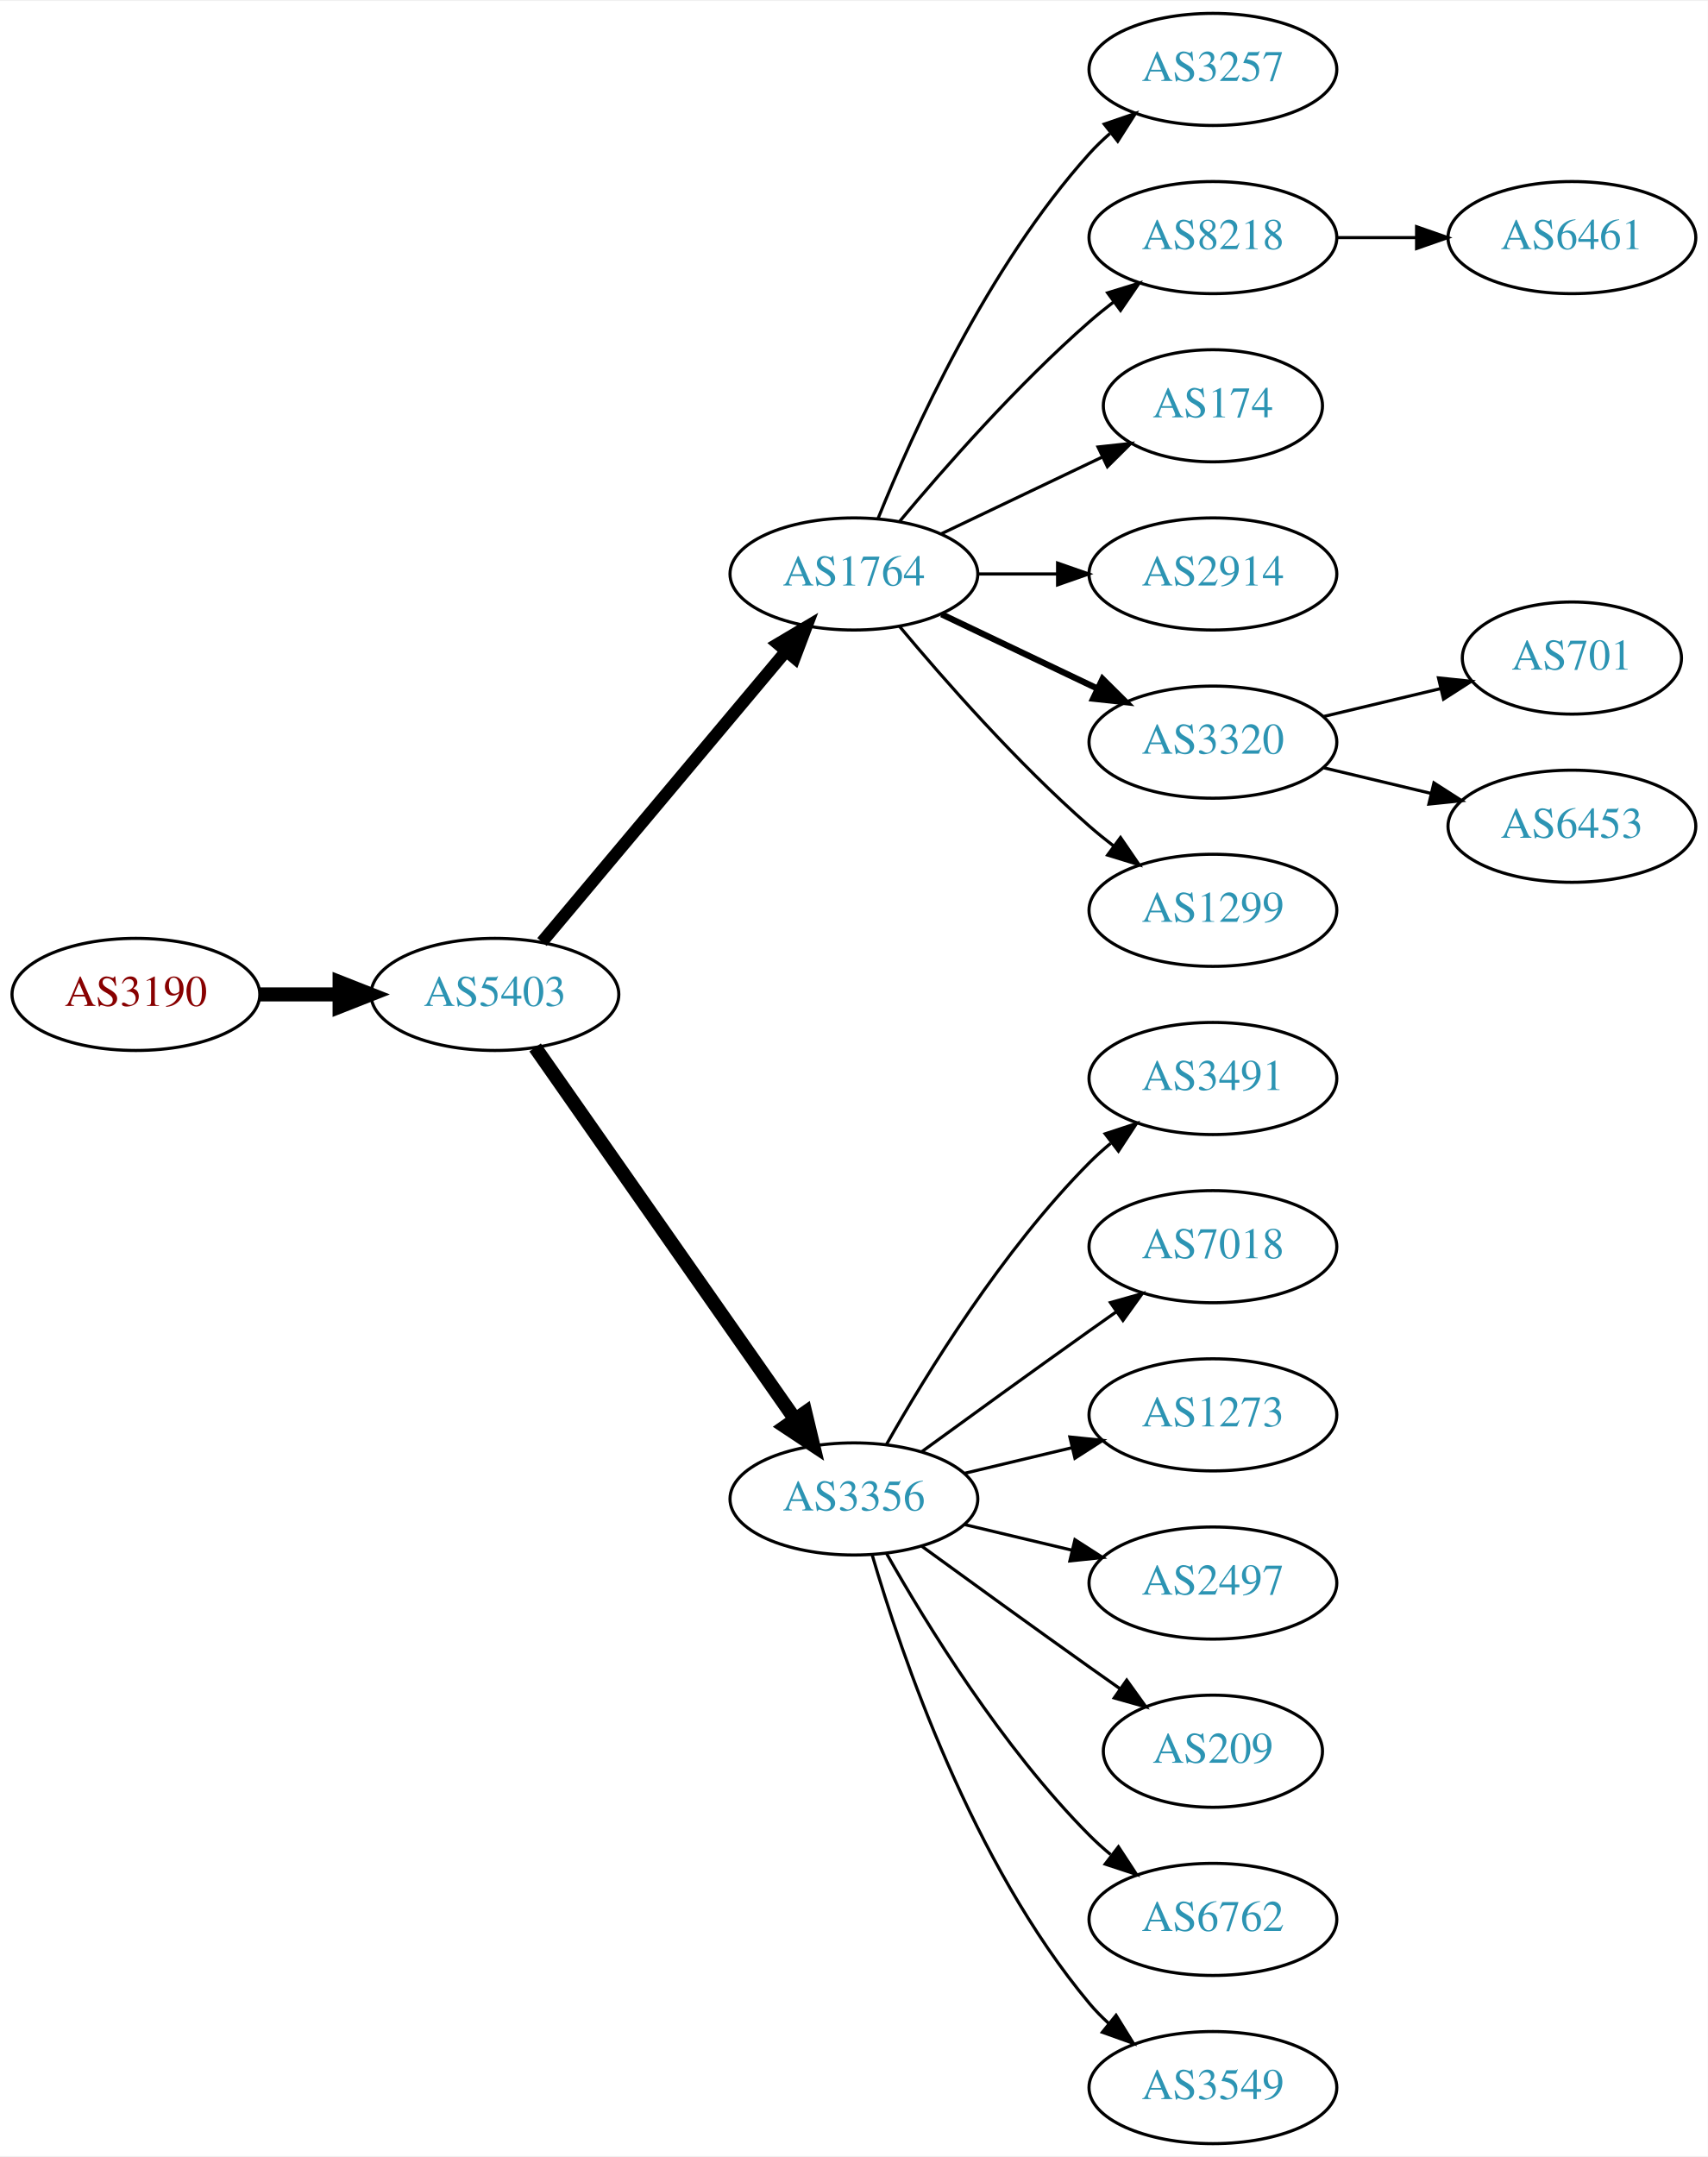
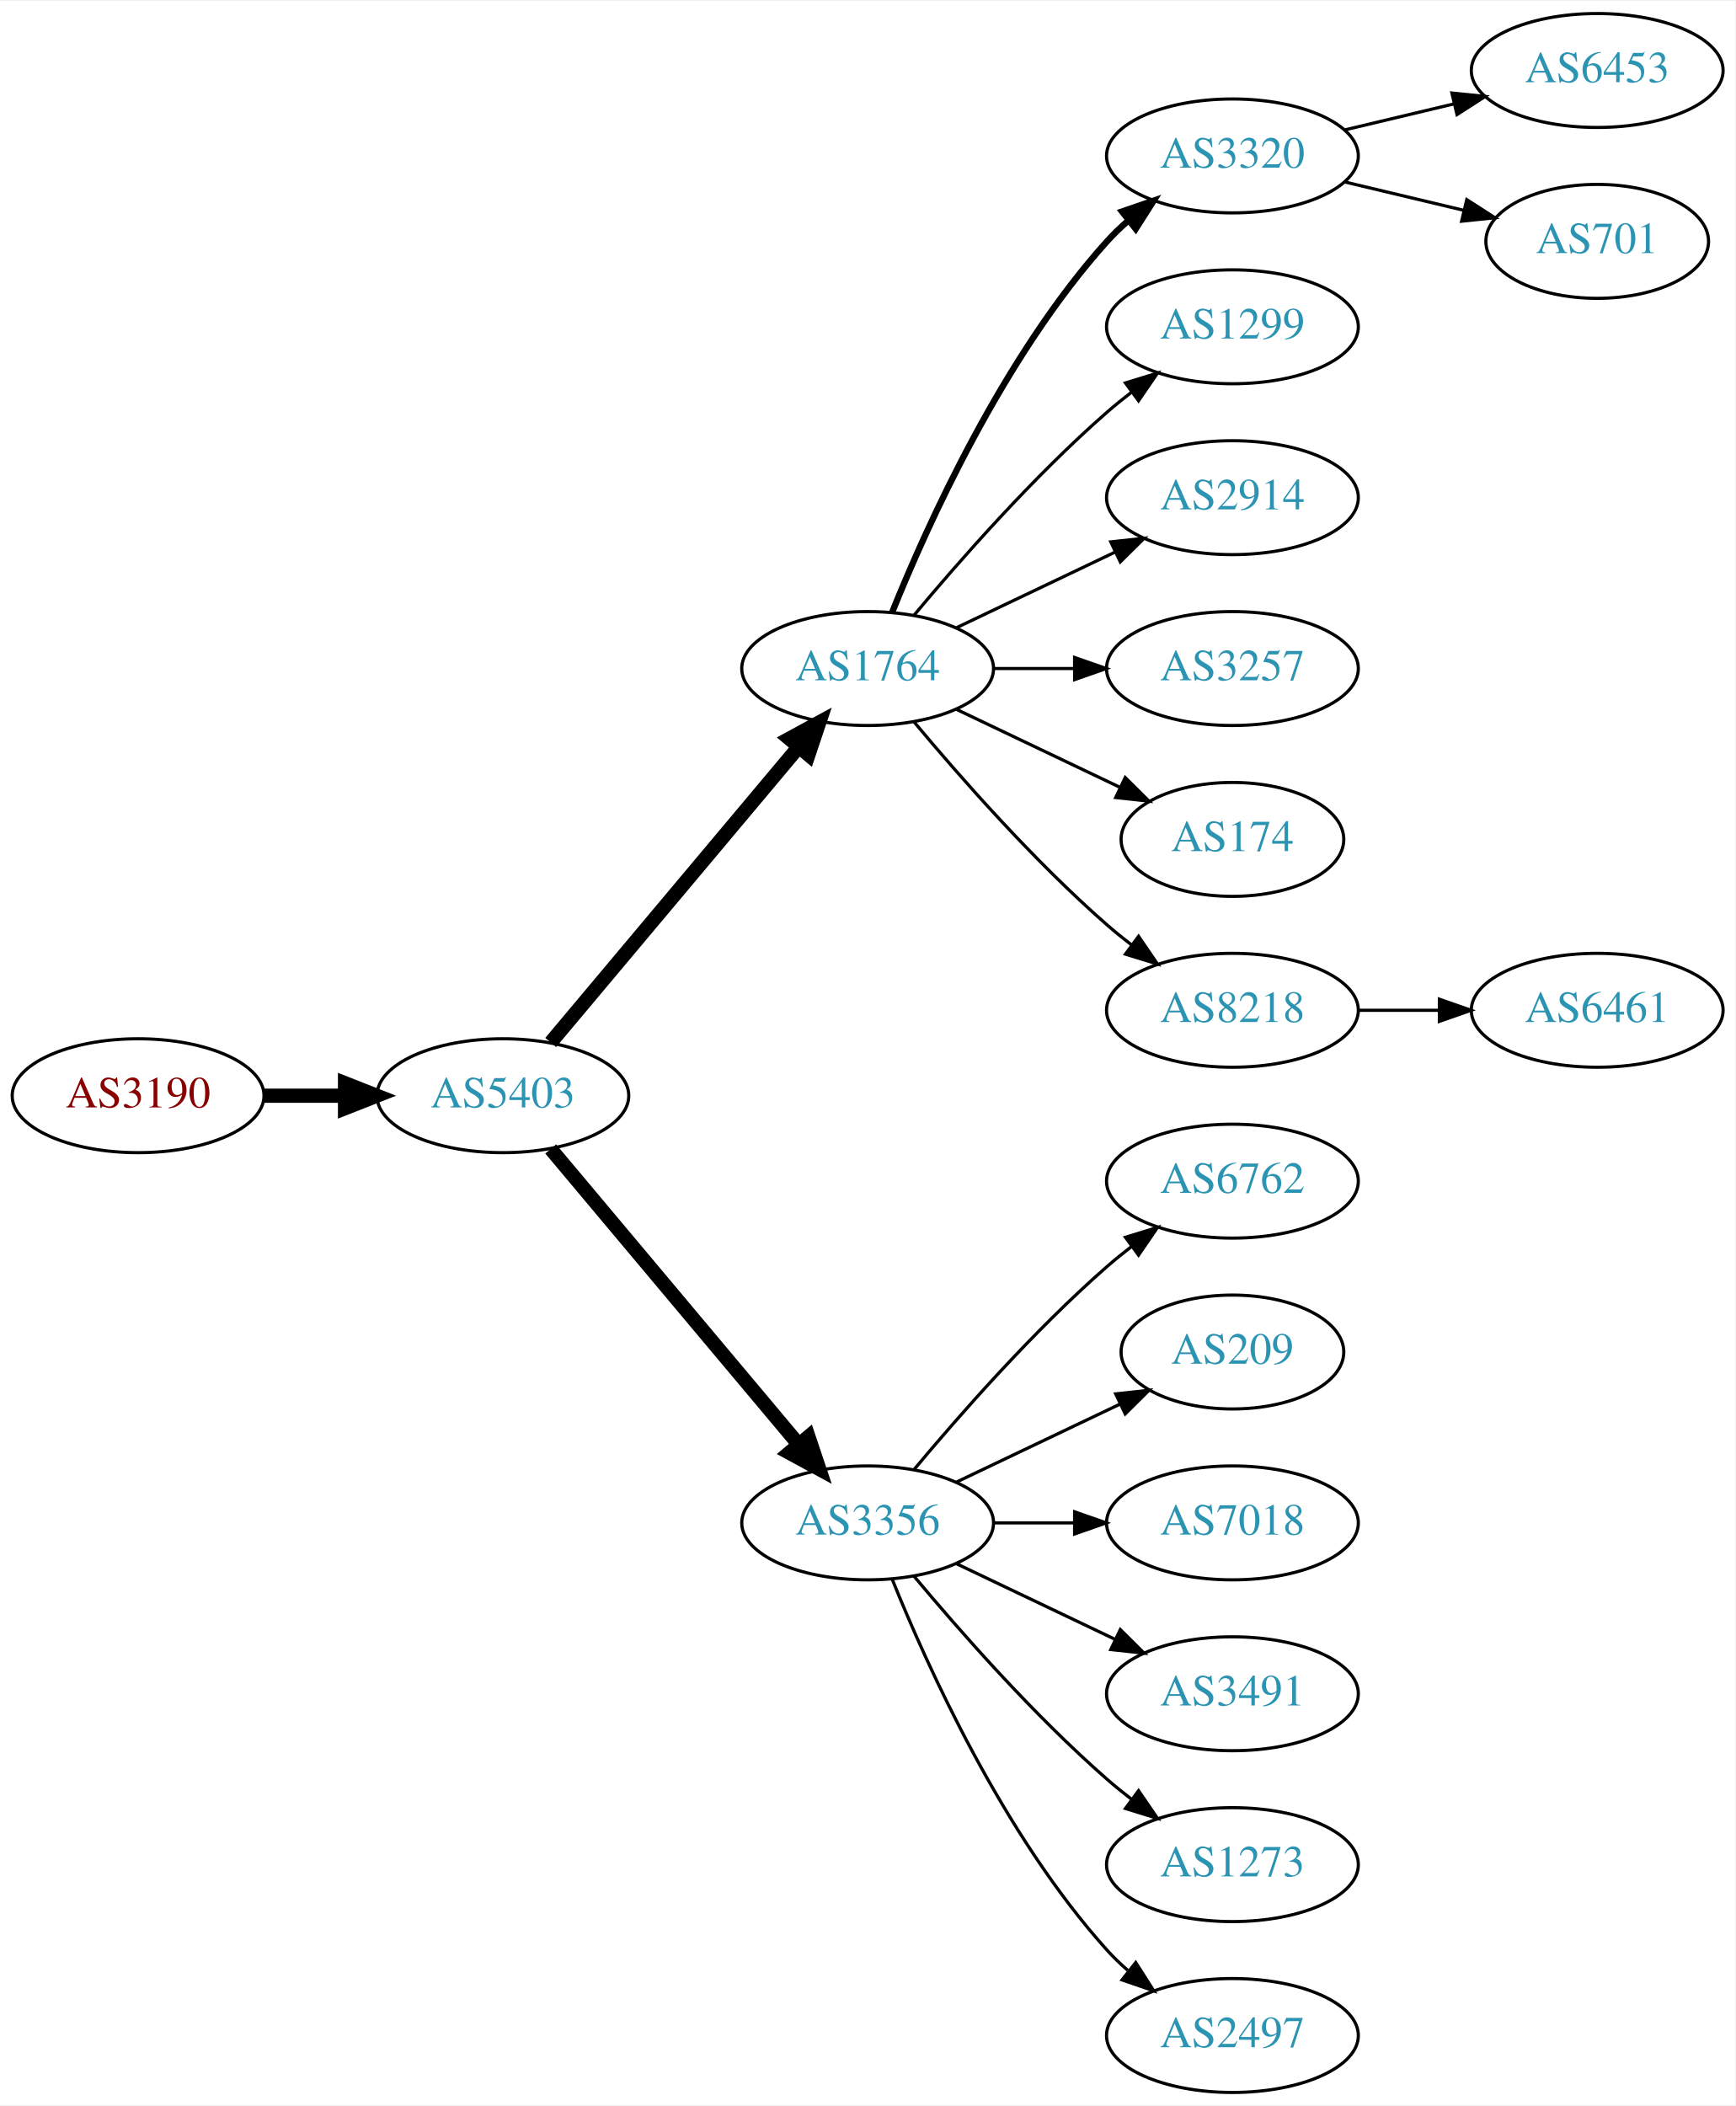
- <svg xmlns="http://www.w3.org/2000/svg" xmlns:xlink="http://www.w3.org/1999/xlink" width="548pt" height="692pt" viewBox="0.00 0.00 548.46 692.00">
-   <g id="graph0" class="graph" transform="scale(1 1) rotate(0) translate(4 688)">
-     <polygon fill="white" stroke="none" points="-4,4 -4,-688 544.465,-688 544.465,4 -4,4" />
+ <svg xmlns="http://www.w3.org/2000/svg" xmlns:xlink="http://www.w3.org/1999/xlink" width="548pt" height="665pt" viewBox="0.00 0.00 548.46 665.00">
+   <g id="graph0" class="graph" transform="scale(1 1) rotate(0) translate(4 661)">
+     <polygon fill="white" stroke="none" points="-4,4 -4,-661 544.465,-661 544.465,4 -4,4" />
    <g id="node1" class="node">
      <g id="a_node1">
        <a xlink:href="/asn/3190" xlink:title="AS3190 ~ 3-S-IT Dienstleistungen GmbH [AT]">
-           <ellipse fill="#ffffff" stroke="black" cx="39.647" cy="-369" rx="39.794" ry="18" />
-           <text text-anchor="middle" x="39.647" y="-365.3" font-family="Times,serif" font-size="14.00" fill="#880000">AS3190</text>
+           <ellipse fill="#ffffff" stroke="black" cx="39.647" cy="-315" rx="39.794" ry="18" />
+           <text text-anchor="middle" x="39.647" y="-311.3" font-family="Times,serif" font-size="14.00" fill="#880000">AS3190</text>
        </a>
      </g>
    </g>
    <g id="node2" class="node">
      <g id="a_node2">
        <a xlink:href="/asn/5403" xlink:title="AS5403 ~ AS5403 [AT]">
-           <ellipse fill="#ffffff" stroke="black" cx="154.939" cy="-369" rx="39.794" ry="18" />
-           <text text-anchor="middle" x="154.939" y="-365.3" font-family="Times,serif" font-size="14.00" fill="#2c94b3">AS5403</text>
+           <ellipse fill="#ffffff" stroke="black" cx="154.939" cy="-315" rx="39.794" ry="18" />
+           <text text-anchor="middle" x="154.939" y="-311.3" font-family="Times,serif" font-size="14.00" fill="#2c94b3">AS5403</text>
        </a>
      </g>
    </g>
    <g id="edge1" class="edge">
-       <path fill="none" stroke="black" stroke-width="4.5" d="M79.319,-369C87.522,-369 96.286,-369 104.818,-369" />
-       <polygon fill="black" stroke="black" stroke-width="4.5" points="105.057,-372.938 115.057,-369 105.057,-365.063 105.057,-372.938" />
+       <path fill="none" stroke="black" stroke-width="4.5" d="M79.319,-315C87.522,-315 96.286,-315 104.818,-315" />
+       <polygon fill="black" stroke="black" stroke-width="4.5" points="105.057,-318.938 115.057,-315 105.057,-311.063 105.057,-318.938" />
    </g>
    <g id="node3" class="node">
      <g id="a_node3">
        <a xlink:href="/asn/1764" xlink:title="AS1764 ~ NEXTLAYER-AS [AT]">
-           <ellipse fill="#ffffff" stroke="black" cx="270.232" cy="-504" rx="39.794" ry="18" />
-           <text text-anchor="middle" x="270.232" y="-500.3" font-family="Times,serif" font-size="14.00" fill="#2c94b3">AS1764</text>
+           <ellipse fill="#ffffff" stroke="black" cx="270.232" cy="-450" rx="39.794" ry="18" />
+           <text text-anchor="middle" x="270.232" y="-446.3" font-family="Times,serif" font-size="14.00" fill="#2c94b3">AS1764</text>
        </a>
      </g>
    </g>
    <g id="edge2" class="edge">
-       <path fill="none" stroke="black" stroke-width="3.938" d="M170.059,-385.825C189.734,-409.269 225.538,-451.934 248.316,-479.076" />
-       <polygon fill="black" stroke="black" stroke-width="3.938" points="245.825,-481.553 254.935,-486.963 251.188,-477.053 245.825,-481.553" />
+       <path fill="none" stroke="black" stroke-width="4.5" d="M170.059,-331.825C189.734,-355.269 225.538,-397.934 248.316,-425.076" />
+       <polygon fill="black" stroke="black" stroke-width="4.5" points="245.49,-427.834 254.935,-432.963 251.523,-422.772 245.49,-427.834" />
    </g>
    <g id="node4" class="node">
      <g id="a_node4">
        <a xlink:href="/asn/3356" xlink:title="AS3356 ~ Level 3 Parent, LLC [US]">
-           <ellipse fill="#ffffff" stroke="black" cx="270.232" cy="-207" rx="39.794" ry="18" />
-           <text text-anchor="middle" x="270.232" y="-203.3" font-family="Times,serif" font-size="14.00" fill="#2c94b3">AS3356</text>
+           <ellipse fill="#ffffff" stroke="black" cx="270.232" cy="-180" rx="39.794" ry="18" />
+           <text text-anchor="middle" x="270.232" y="-176.3" font-family="Times,serif" font-size="14.00" fill="#2c94b3">AS3356</text>
        </a>
      </g>
    </g>
    <g id="edge3" class="edge">
-       <path fill="none" stroke="black" stroke-width="4.5" d="M167.85,-351.969C187.771,-323.483 227.961,-266.015 251.311,-232.626" />
-       <polygon fill="black" stroke="black" stroke-width="4.5" points="254.637,-234.742 257.141,-224.29 248.183,-230.228 254.637,-234.742" />
+       <path fill="none" stroke="black" stroke-width="4.5" d="M170.059,-298.175C189.734,-274.731 225.538,-232.066 248.316,-204.924" />
+       <polygon fill="black" stroke="black" stroke-width="4.5" points="251.523,-207.228 254.935,-197.037 245.49,-202.166 251.523,-207.228" />
    </g>
    <g id="node5" class="node">
      <g id="a_node5">
-         <a xlink:href="/asn/3257" xlink:title="AS3257 ~ GTT [DE]">
-           <ellipse fill="#ffffff" stroke="black" cx="385.525" cy="-666" rx="39.794" ry="18" />
-           <text text-anchor="middle" x="385.525" y="-662.3" font-family="Times,serif" font-size="14.00" fill="#2c94b3">AS3257</text>
+         <a xlink:href="/asn/3320" xlink:title="AS3320 ~ DTAG [DE]">
+           <ellipse fill="#ffffff" stroke="black" cx="385.525" cy="-612" rx="39.794" ry="18" />
+           <text text-anchor="middle" x="385.525" y="-608.3" font-family="Times,serif" font-size="14.00" fill="#2c94b3">AS3320</text>
        </a>
      </g>
    </g>
    <g id="edge4" class="edge">
-       <path fill="none" stroke="black" d="M277.98,-521.787C289.031,-549.243 313.084,-602.578 345.879,-639 347.881,-641.224 350.1,-643.363 352.432,-645.397" />
-       <polygon fill="black" stroke="black" points="350.631,-648.433 360.652,-651.873 354.963,-642.935 350.631,-648.433" />
+       <path fill="none" stroke="black" stroke-width="2" d="M277.98,-467.787C289.031,-495.243 313.084,-548.578 345.879,-585 347.881,-587.224 350.1,-589.363 352.432,-591.397" />
+       <polygon fill="black" stroke="black" stroke-width="2" points="350.631,-594.433 360.652,-597.873 354.963,-588.935 350.631,-594.433" />
    </g>
    <g id="node6" class="node">
      <g id="a_node6">
-         <a xlink:href="/asn/8218" xlink:title="AS8218 ~ legacy Neotelecoms [FR]">
-           <ellipse fill="#ffffff" stroke="black" cx="385.525" cy="-612" rx="39.794" ry="18" />
-           <text text-anchor="middle" x="385.525" y="-608.3" font-family="Times,serif" font-size="14.00" fill="#2c94b3">AS8218</text>
+         <a xlink:href="/asn/1299" xlink:title="AS1299 ~ Telia Carrier [EU]">
+           <ellipse fill="#ffffff" stroke="black" cx="385.525" cy="-558" rx="39.794" ry="18" />
+           <text text-anchor="middle" x="385.525" y="-554.3" font-family="Times,serif" font-size="14.00" fill="#2c94b3">AS1299</text>
        </a>
      </g>
    </g>
    <g id="edge5" class="edge">
-       <path fill="none" stroke="black" d="M284.862,-520.817C299.145,-537.929 322.691,-564.745 345.879,-585 348.345,-587.154 350.983,-589.294 353.681,-591.372" />
-       <polygon fill="black" stroke="black" points="351.706,-594.264 361.835,-597.37 355.854,-588.625 351.706,-594.264" />
+       <path fill="none" stroke="black" d="M284.862,-466.817C299.145,-483.929 322.691,-510.745 345.879,-531 348.345,-533.154 350.983,-535.294 353.681,-537.372" />
+       <polygon fill="black" stroke="black" points="351.706,-540.264 361.835,-543.37 355.854,-534.625 351.706,-540.264" />
    </g>
    <g id="node7" class="node">
      <g id="a_node7">
-         <a xlink:href="/asn/174" xlink:title="AS174 ~ Cogent Communications [US]">
-           <ellipse fill="#ffffff" stroke="black" cx="385.525" cy="-558" rx="35.194" ry="18" />
-           <text text-anchor="middle" x="385.525" y="-554.3" font-family="Times,serif" font-size="14.00" fill="#2c94b3">AS174</text>
-         </a>
-       </g>
-     </g>
-     <g id="edge6" class="edge">
-       <path fill="none" stroke="black" d="M298.369,-516.934C313.801,-524.29 333.286,-533.577 349.821,-541.459" />
-       <polygon fill="black" stroke="black" points="348.63,-544.768 359.163,-545.911 351.642,-538.449 348.63,-544.768" />
-     </g>
-     <g id="node8" class="node">
-       <g id="a_node8">
        <a xlink:href="/asn/2914" xlink:title="AS2914 ~ NTT America, Inc. [US]">
          <ellipse fill="#ffffff" stroke="black" cx="385.525" cy="-504" rx="39.794" ry="18" />
          <text text-anchor="middle" x="385.525" y="-500.3" font-family="Times,serif" font-size="14.00" fill="#2c94b3">AS2914</text>
        </a>
      </g>
    </g>
+     <g id="edge6" class="edge">
+       <path fill="none" stroke="black" d="M298.369,-462.934C313.363,-470.081 332.184,-479.052 348.407,-486.785" />
+       <polygon fill="black" stroke="black" points="347.077,-490.028 357.61,-491.171 350.089,-483.709 347.077,-490.028" />
+     </g>
+     <g id="node8" class="node">
+       <g id="a_node8">
+         <a xlink:href="/asn/3257" xlink:title="AS3257 ~ GTT [DE]">
+           <ellipse fill="#ffffff" stroke="black" cx="385.525" cy="-450" rx="39.794" ry="18" />
+           <text text-anchor="middle" x="385.525" y="-446.3" font-family="Times,serif" font-size="14.00" fill="#2c94b3">AS3257</text>
+         </a>
+       </g>
+     </g>
    <g id="edge7" class="edge">
-       <path fill="none" stroke="black" d="M309.905,-504C318.108,-504 326.872,-504 335.404,-504" />
-       <polygon fill="black" stroke="black" points="335.643,-507.5 345.643,-504 335.643,-500.5 335.643,-507.5" />
+       <path fill="none" stroke="black" d="M309.905,-450C318.108,-450 326.872,-450 335.404,-450" />
+       <polygon fill="black" stroke="black" points="335.643,-453.5 345.643,-450 335.643,-446.5 335.643,-453.5" />
    </g>
    <g id="node9" class="node">
      <g id="a_node9">
-         <a xlink:href="/asn/3320" xlink:title="AS3320 ~ DTAG [DE]">
-           <ellipse fill="#ffffff" stroke="black" cx="385.525" cy="-450" rx="39.794" ry="18" />
-           <text text-anchor="middle" x="385.525" y="-446.3" font-family="Times,serif" font-size="14.00" fill="#2c94b3">AS3320</text>
+         <a xlink:href="/asn/174" xlink:title="AS174 ~ Cogent Communications [US]">
+           <ellipse fill="#ffffff" stroke="black" cx="385.525" cy="-396" rx="35.194" ry="18" />
+           <text text-anchor="middle" x="385.525" y="-392.3" font-family="Times,serif" font-size="14.00" fill="#2c94b3">AS174</text>
        </a>
      </g>
    </g>
    <g id="edge8" class="edge">
-       <path fill="none" stroke="black" stroke-width="2" d="M298.369,-491.066C313.363,-483.919 332.184,-474.948 348.407,-467.215" />
-       <polygon fill="black" stroke="black" stroke-width="2" points="350.089,-470.291 357.61,-462.829 347.077,-463.972 350.089,-470.291" />
+       <path fill="none" stroke="black" d="M298.369,-437.066C313.801,-429.71 333.286,-420.423 349.821,-412.541" />
+       <polygon fill="black" stroke="black" points="351.642,-415.551 359.163,-408.089 348.63,-409.232 351.642,-415.551" />
    </g>
    <g id="node10" class="node">
      <g id="a_node10">
-         <a xlink:href="/asn/1299" xlink:title="AS1299 ~ Telia Carrier [EU]">
-           <ellipse fill="#ffffff" stroke="black" cx="385.525" cy="-396" rx="39.794" ry="18" />
-           <text text-anchor="middle" x="385.525" y="-392.3" font-family="Times,serif" font-size="14.00" fill="#2c94b3">AS1299</text>
+         <a xlink:href="/asn/8218" xlink:title="AS8218 ~ legacy Neotelecoms [FR]">
+           <ellipse fill="#ffffff" stroke="black" cx="385.525" cy="-342" rx="39.794" ry="18" />
+           <text text-anchor="middle" x="385.525" y="-338.3" font-family="Times,serif" font-size="14.00" fill="#2c94b3">AS8218</text>
        </a>
      </g>
    </g>
    <g id="edge9" class="edge">
-       <path fill="none" stroke="black" d="M284.862,-487.183C299.145,-470.071 322.691,-443.255 345.879,-423 348.345,-420.846 350.983,-418.706 353.681,-416.628" />
-       <polygon fill="black" stroke="black" points="355.854,-419.375 361.835,-410.63 351.706,-413.736 355.854,-419.375" />
+       <path fill="none" stroke="black" d="M284.862,-433.183C299.145,-416.071 322.691,-389.255 345.879,-369 348.345,-366.846 350.983,-364.706 353.681,-362.628" />
+       <polygon fill="black" stroke="black" points="355.854,-365.375 361.835,-356.63 351.706,-359.736 355.854,-365.375" />
+     </g>
+     <g id="node13" class="node">
+       <g id="a_node13">
+         <a xlink:href="/asn/6762" xlink:title="AS6762 ~ TELECOM ITALIA SPARKLE S.p.A. [IT]">
+           <ellipse fill="#ffffff" stroke="black" cx="385.525" cy="-288" rx="39.794" ry="18" />
+           <text text-anchor="middle" x="385.525" y="-284.3" font-family="Times,serif" font-size="14.00" fill="#2c94b3">AS6762</text>
+         </a>
+       </g>
+     </g>
+     <g id="edge12" class="edge">
+       <path fill="none" stroke="black" d="M284.862,-196.817C299.145,-213.929 322.691,-240.745 345.879,-261 348.345,-263.154 350.983,-265.294 353.681,-267.372" />
+       <polygon fill="black" stroke="black" points="351.706,-270.264 361.835,-273.37 355.854,-264.625 351.706,-270.264" />
+     </g>
+     <g id="node14" class="node">
+       <g id="a_node14">
+         <a xlink:href="/asn/209" xlink:title="AS209 ~ CenturyLink Communications, LLC [US]">
+           <ellipse fill="#ffffff" stroke="black" cx="385.525" cy="-234" rx="35.194" ry="18" />
+           <text text-anchor="middle" x="385.525" y="-230.3" font-family="Times,serif" font-size="14.00" fill="#2c94b3">AS209</text>
+         </a>
+       </g>
+     </g>
+     <g id="edge13" class="edge">
+       <path fill="none" stroke="black" d="M298.369,-192.934C313.801,-200.29 333.286,-209.577 349.821,-217.459" />
+       <polygon fill="black" stroke="black" points="348.63,-220.768 359.163,-221.911 351.642,-214.449 348.63,-220.768" />
+     </g>
+     <g id="node15" class="node">
+       <g id="a_node15">
+         <a xlink:href="/asn/7018" xlink:title="AS7018 ~ AT&amp;T Services, Inc. [US]">
+           <ellipse fill="#ffffff" stroke="black" cx="385.525" cy="-180" rx="39.794" ry="18" />
+           <text text-anchor="middle" x="385.525" y="-176.3" font-family="Times,serif" font-size="14.00" fill="#2c94b3">AS7018</text>
+         </a>
+       </g>
+     </g>
+     <g id="edge14" class="edge">
+       <path fill="none" stroke="black" d="M309.905,-180C318.108,-180 326.872,-180 335.404,-180" />
+       <polygon fill="black" stroke="black" points="335.643,-183.5 345.643,-180 335.643,-176.5 335.643,-183.5" />
+     </g>
+     <g id="node16" class="node">
+       <g id="a_node16">
+         <a xlink:href="/asn/3491" xlink:title="AS3491 ~ PCCW Global, Inc. [US]">
+           <ellipse fill="#ffffff" stroke="black" cx="385.525" cy="-126" rx="39.794" ry="18" />
+           <text text-anchor="middle" x="385.525" y="-122.3" font-family="Times,serif" font-size="14.00" fill="#2c94b3">AS3491</text>
+         </a>
+       </g>
+     </g>
+     <g id="edge15" class="edge">
+       <path fill="none" stroke="black" d="M298.369,-167.066C313.363,-159.919 332.184,-150.948 348.407,-143.215" />
+       <polygon fill="black" stroke="black" points="350.089,-146.291 357.61,-138.829 347.077,-139.972 350.089,-146.291" />
+     </g>
+     <g id="node17" class="node">
+       <g id="a_node17">
+         <a xlink:href="/asn/1273" xlink:title="AS1273 ~ Vodafone Group PLC [EU]">
+           <ellipse fill="#ffffff" stroke="black" cx="385.525" cy="-72" rx="39.794" ry="18" />
+           <text text-anchor="middle" x="385.525" y="-68.3" font-family="Times,serif" font-size="14.00" fill="#2c94b3">AS1273</text>
+         </a>
+       </g>
+     </g>
+     <g id="edge16" class="edge">
+       <path fill="none" stroke="black" d="M284.862,-163.183C299.145,-146.071 322.691,-119.255 345.879,-99 348.345,-96.846 350.983,-94.706 353.681,-92.628" />
+       <polygon fill="black" stroke="black" points="355.854,-95.375 361.835,-86.63 351.706,-89.736 355.854,-95.375" />
+     </g>
+     <g id="node18" class="node">
+       <g id="a_node18">
+         <a xlink:href="/asn/2497" xlink:title="AS2497 ~ Internet Initiative Japan Inc. [JP]">
+           <ellipse fill="#ffffff" stroke="black" cx="385.525" cy="-18" rx="39.794" ry="18" />
+           <text text-anchor="middle" x="385.525" y="-14.3" font-family="Times,serif" font-size="14.00" fill="#2c94b3">AS2497</text>
+         </a>
+       </g>
+     </g>
+     <g id="edge17" class="edge">
+       <path fill="none" stroke="black" d="M277.98,-162.213C289.031,-134.757 313.084,-81.422 345.879,-45 347.881,-42.776 350.1,-40.637 352.432,-38.603" />
+       <polygon fill="black" stroke="black" points="354.963,-41.065 360.652,-32.127 350.631,-35.567 354.963,-41.065" />
    </g>
    <g id="node11" class="node">
      <g id="a_node11">
-         <a xlink:href="/asn/3491" xlink:title="AS3491 ~ PCCW Global, Inc. [US]">
-           <ellipse fill="#ffffff" stroke="black" cx="385.525" cy="-342" rx="39.794" ry="18" />
-           <text text-anchor="middle" x="385.525" y="-338.3" font-family="Times,serif" font-size="14.00" fill="#2c94b3">AS3491</text>
+         <a xlink:href="/asn/6453" xlink:title="AS6453 ~ TATA COMMUNICATIONS (AMERICA) INC [US]">
+           <ellipse fill="#ffffff" stroke="black" cx="500.818" cy="-639" rx="39.794" ry="18" />
+           <text text-anchor="middle" x="500.818" y="-635.3" font-family="Times,serif" font-size="14.00" fill="#2c94b3">AS6453</text>
        </a>
      </g>
    </g>
    <g id="edge10" class="edge">
-       <path fill="none" stroke="black" d="M280.692,-224.49C293.474,-247.096 317.906,-286.886 345.879,-315 347.99,-317.121 350.286,-319.188 352.671,-321.171" />
-       <polygon fill="black" stroke="black" points="350.923,-324.242 360.987,-327.556 355.187,-318.69 350.923,-324.242" />
+       <path fill="none" stroke="black" d="M421.133,-620.248C432.004,-622.838 444.158,-625.735 455.601,-628.462" />
+       <polygon fill="black" stroke="black" points="454.884,-631.889 465.423,-630.803 456.507,-625.08 454.884,-631.889" />
    </g>
    <g id="node12" class="node">
      <g id="a_node12">
-         <a xlink:href="/asn/7018" xlink:title="AS7018 ~ AT&amp;T Services, Inc. [US]">
-           <ellipse fill="#ffffff" stroke="black" cx="385.525" cy="-288" rx="39.794" ry="18" />
-           <text text-anchor="middle" x="385.525" y="-284.3" font-family="Times,serif" font-size="14.00" fill="#2c94b3">AS7018</text>
+         <a xlink:href="/asn/701" xlink:title="AS701 ~ UUNET [US]">
+           <ellipse fill="#ffffff" stroke="black" cx="500.818" cy="-585" rx="35.194" ry="18" />
+           <text text-anchor="middle" x="500.818" y="-581.3" font-family="Times,serif" font-size="14.00" fill="#2c94b3">AS701</text>
        </a>
      </g>
    </g>
    <g id="edge11" class="edge">
-       <path fill="none" stroke="black" d="M292.081,-222.222C307.015,-233.091 327.628,-248.025 345.879,-261 348.699,-263.005 351.642,-265.085 354.59,-267.159" />
-       <polygon fill="black" stroke="black" points="352.618,-270.05 362.815,-272.926 356.637,-264.319 352.618,-270.05" />
-     </g>
-     <g id="node13" class="node">
-       <g id="a_node13">
-         <a xlink:href="/asn/1273" xlink:title="AS1273 ~ Vodafone Group PLC [EU]">
-           <ellipse fill="#ffffff" stroke="black" cx="385.525" cy="-234" rx="39.794" ry="18" />
-           <text text-anchor="middle" x="385.525" y="-230.3" font-family="Times,serif" font-size="14.00" fill="#2c94b3">AS1273</text>
-         </a>
-       </g>
-     </g>
-     <g id="edge12" class="edge">
-       <path fill="none" stroke="black" d="M305.84,-215.248C316.711,-217.838 328.865,-220.735 340.308,-223.462" />
-       <polygon fill="black" stroke="black" points="339.591,-226.889 350.13,-225.803 341.214,-220.08 339.591,-226.889" />
-     </g>
-     <g id="node14" class="node">
-       <g id="a_node14">
-         <a xlink:href="/asn/2497" xlink:title="AS2497 ~ Internet Initiative Japan Inc. [JP]">
-           <ellipse fill="#ffffff" stroke="black" cx="385.525" cy="-180" rx="39.794" ry="18" />
-           <text text-anchor="middle" x="385.525" y="-176.3" font-family="Times,serif" font-size="14.00" fill="#2c94b3">AS2497</text>
-         </a>
-       </g>
-     </g>
-     <g id="edge13" class="edge">
-       <path fill="none" stroke="black" d="M305.84,-198.752C316.711,-196.162 328.865,-193.265 340.308,-190.538" />
-       <polygon fill="black" stroke="black" points="341.214,-193.92 350.13,-188.197 339.591,-187.111 341.214,-193.92" />
-     </g>
-     <g id="node15" class="node">
-       <g id="a_node15">
-         <a xlink:href="/asn/209" xlink:title="AS209 ~ CenturyLink Communications, LLC [US]">
-           <ellipse fill="#ffffff" stroke="black" cx="385.525" cy="-126" rx="35.194" ry="18" />
-           <text text-anchor="middle" x="385.525" y="-122.3" font-family="Times,serif" font-size="14.00" fill="#2c94b3">AS209</text>
-         </a>
-       </g>
-     </g>
-     <g id="edge14" class="edge">
-       <path fill="none" stroke="black" d="M292.081,-191.778C307.015,-180.909 327.628,-165.975 345.879,-153 349.089,-150.718 352.458,-148.339 355.813,-145.982" />
-       <polygon fill="black" stroke="black" points="357.841,-148.834 364.023,-140.23 353.825,-143.101 357.841,-148.834" />
-     </g>
-     <g id="node16" class="node">
-       <g id="a_node16">
-         <a xlink:href="/asn/6762" xlink:title="AS6762 ~ TELECOM ITALIA SPARKLE S.p.A. [IT]">
-           <ellipse fill="#ffffff" stroke="black" cx="385.525" cy="-72" rx="39.794" ry="18" />
-           <text text-anchor="middle" x="385.525" y="-68.3" font-family="Times,serif" font-size="14.00" fill="#2c94b3">AS6762</text>
-         </a>
-       </g>
-     </g>
-     <g id="edge15" class="edge">
-       <path fill="none" stroke="black" d="M280.692,-189.51C293.474,-166.904 317.906,-127.114 345.879,-99 347.99,-96.879 350.286,-94.812 352.671,-92.829" />
-       <polygon fill="black" stroke="black" points="355.187,-95.31 360.987,-86.444 350.923,-89.758 355.187,-95.31" />
-     </g>
-     <g id="node17" class="node">
-       <g id="a_node17">
-         <a xlink:href="/asn/3549" xlink:title="AS3549 ~ Level 3 Parent, LLC [US]">
-           <ellipse fill="#ffffff" stroke="black" cx="385.525" cy="-18" rx="39.794" ry="18" />
-           <text text-anchor="middle" x="385.525" y="-14.3" font-family="Times,serif" font-size="14.00" fill="#2c94b3">AS3549</text>
-         </a>
-       </g>
-     </g>
-     <g id="edge16" class="edge">
-       <path fill="none" stroke="black" d="M276.107,-188.998C285.42,-157.156 308.237,-90.019 345.879,-45 347.749,-42.763 349.847,-40.626 352.074,-38.604" />
-       <polygon fill="black" stroke="black" points="354.42,-41.208 359.993,-32.196 350.017,-35.766 354.42,-41.208" />
-     </g>
-     <g id="node18" class="node">
-       <g id="a_node18">
-         <a xlink:href="/asn/6461" xlink:title="AS6461 ~ Zayo Bandwidth [US]">
-           <ellipse fill="#ffffff" stroke="black" cx="500.818" cy="-612" rx="39.794" ry="18" />
-           <text text-anchor="middle" x="500.818" y="-608.3" font-family="Times,serif" font-size="14.00" fill="#2c94b3">AS6461</text>
-         </a>
-       </g>
-     </g>
-     <g id="edge17" class="edge">
-       <path fill="none" stroke="black" d="M425.198,-612C433.401,-612 442.165,-612 450.697,-612" />
-       <polygon fill="black" stroke="black" points="450.936,-615.5 460.936,-612 450.936,-608.5 450.936,-615.5" />
+       <path fill="none" stroke="black" d="M421.133,-603.752C432.927,-600.942 446.232,-597.771 458.499,-594.847" />
+       <polygon fill="black" stroke="black" points="459.588,-598.186 468.504,-592.463 457.965,-591.376 459.588,-598.186" />
    </g>
    <g id="node19" class="node">
      <g id="a_node19">
-         <a xlink:href="/asn/701" xlink:title="AS701 ~ UUNET [US]">
-           <ellipse fill="#ffffff" stroke="black" cx="500.818" cy="-477" rx="35.194" ry="18" />
-           <text text-anchor="middle" x="500.818" y="-473.3" font-family="Times,serif" font-size="14.00" fill="#2c94b3">AS701</text>
+         <a xlink:href="/asn/6461" xlink:title="AS6461 ~ ZAYO-6461 [US]">
+           <ellipse fill="#ffffff" stroke="black" cx="500.818" cy="-342" rx="39.794" ry="18" />
+           <text text-anchor="middle" x="500.818" y="-338.3" font-family="Times,serif" font-size="14.00" fill="#2c94b3">AS6461</text>
        </a>
      </g>
    </g>
    <g id="edge18" class="edge">
-       <path fill="none" stroke="black" d="M421.133,-458.248C432.927,-461.058 446.232,-464.229 458.499,-467.153" />
-       <polygon fill="black" stroke="black" points="457.965,-470.624 468.504,-469.537 459.588,-463.814 457.965,-470.624" />
-     </g>
-     <g id="node20" class="node">
-       <g id="a_node20">
-         <a xlink:href="/asn/6453" xlink:title="AS6453 ~ TATA COMMUNICATIONS (AMERICA) INC [US]">
-           <ellipse fill="#ffffff" stroke="black" cx="500.818" cy="-423" rx="39.794" ry="18" />
-           <text text-anchor="middle" x="500.818" y="-419.3" font-family="Times,serif" font-size="14.00" fill="#2c94b3">AS6453</text>
-         </a>
-       </g>
-     </g>
-     <g id="edge19" class="edge">
-       <path fill="none" stroke="black" d="M421.133,-441.752C432.004,-439.162 444.158,-436.265 455.601,-433.538" />
-       <polygon fill="black" stroke="black" points="456.507,-436.92 465.423,-431.197 454.884,-430.111 456.507,-436.92" />
+       <path fill="none" stroke="black" d="M425.198,-342C433.401,-342 442.165,-342 450.697,-342" />
+       <polygon fill="black" stroke="black" points="450.936,-345.5 460.936,-342 450.936,-338.5 450.936,-345.5" />
    </g>
  </g>
</svg>
